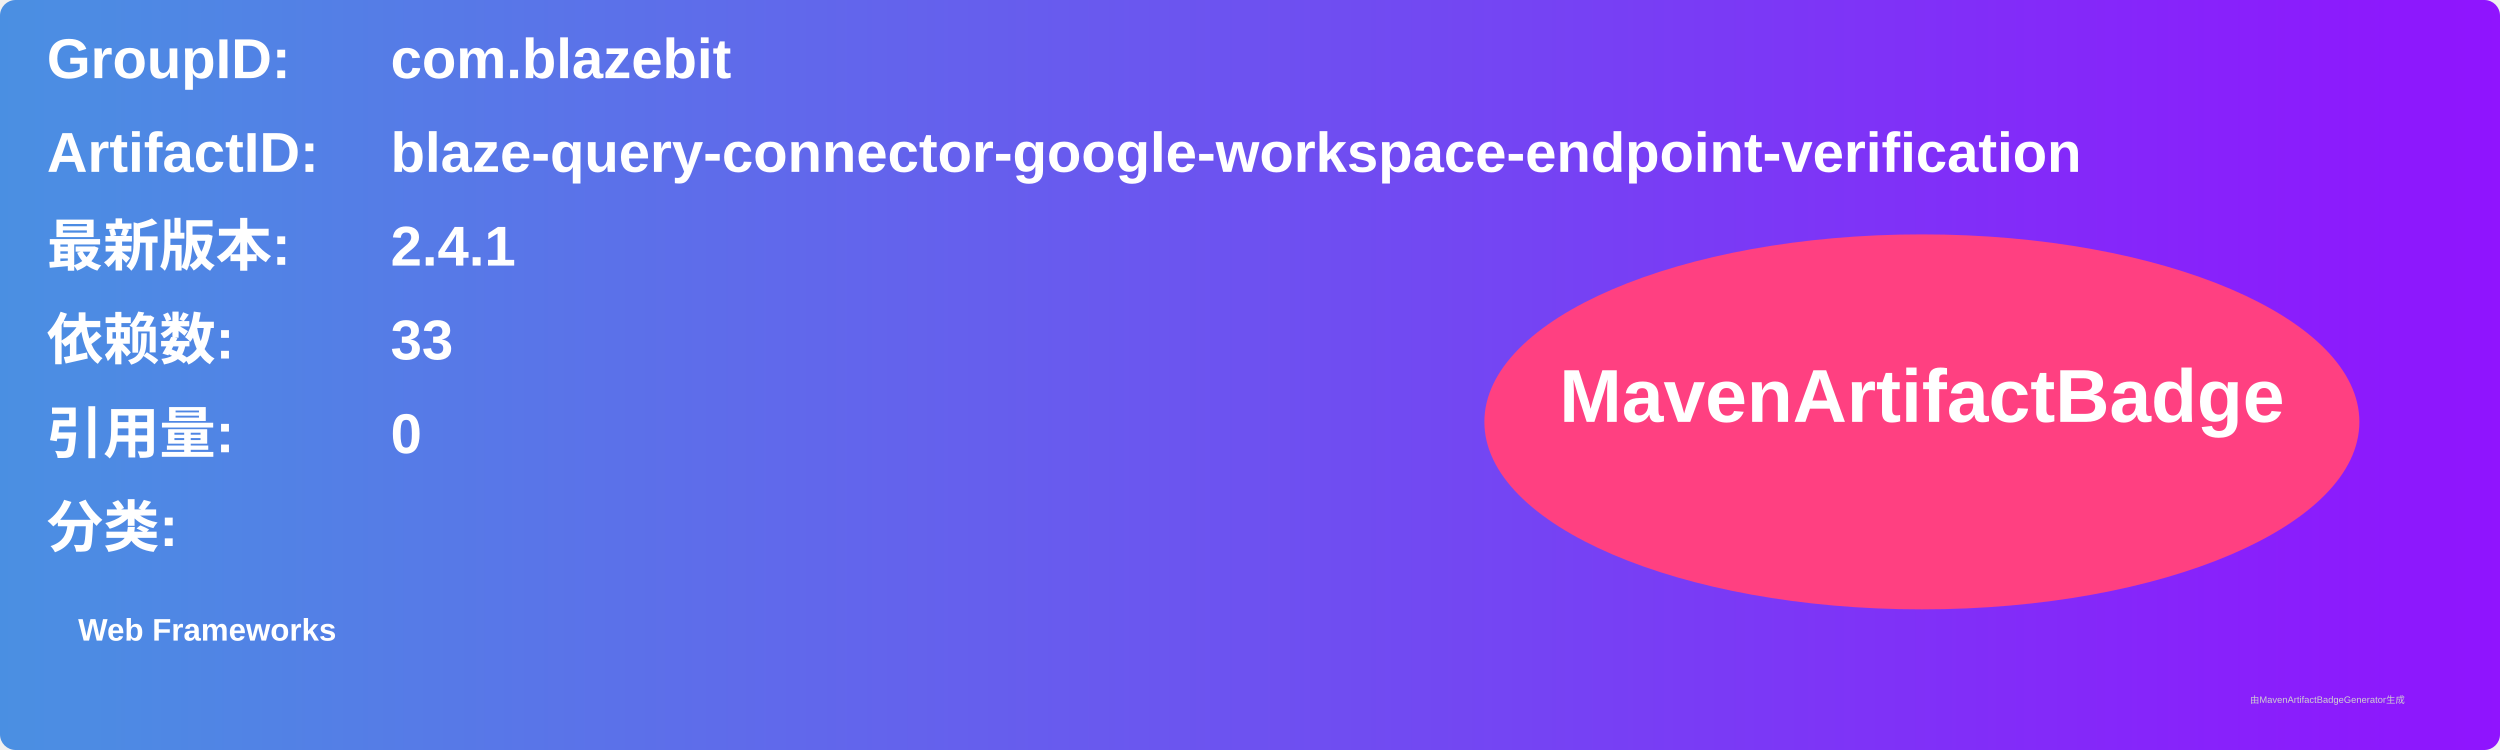
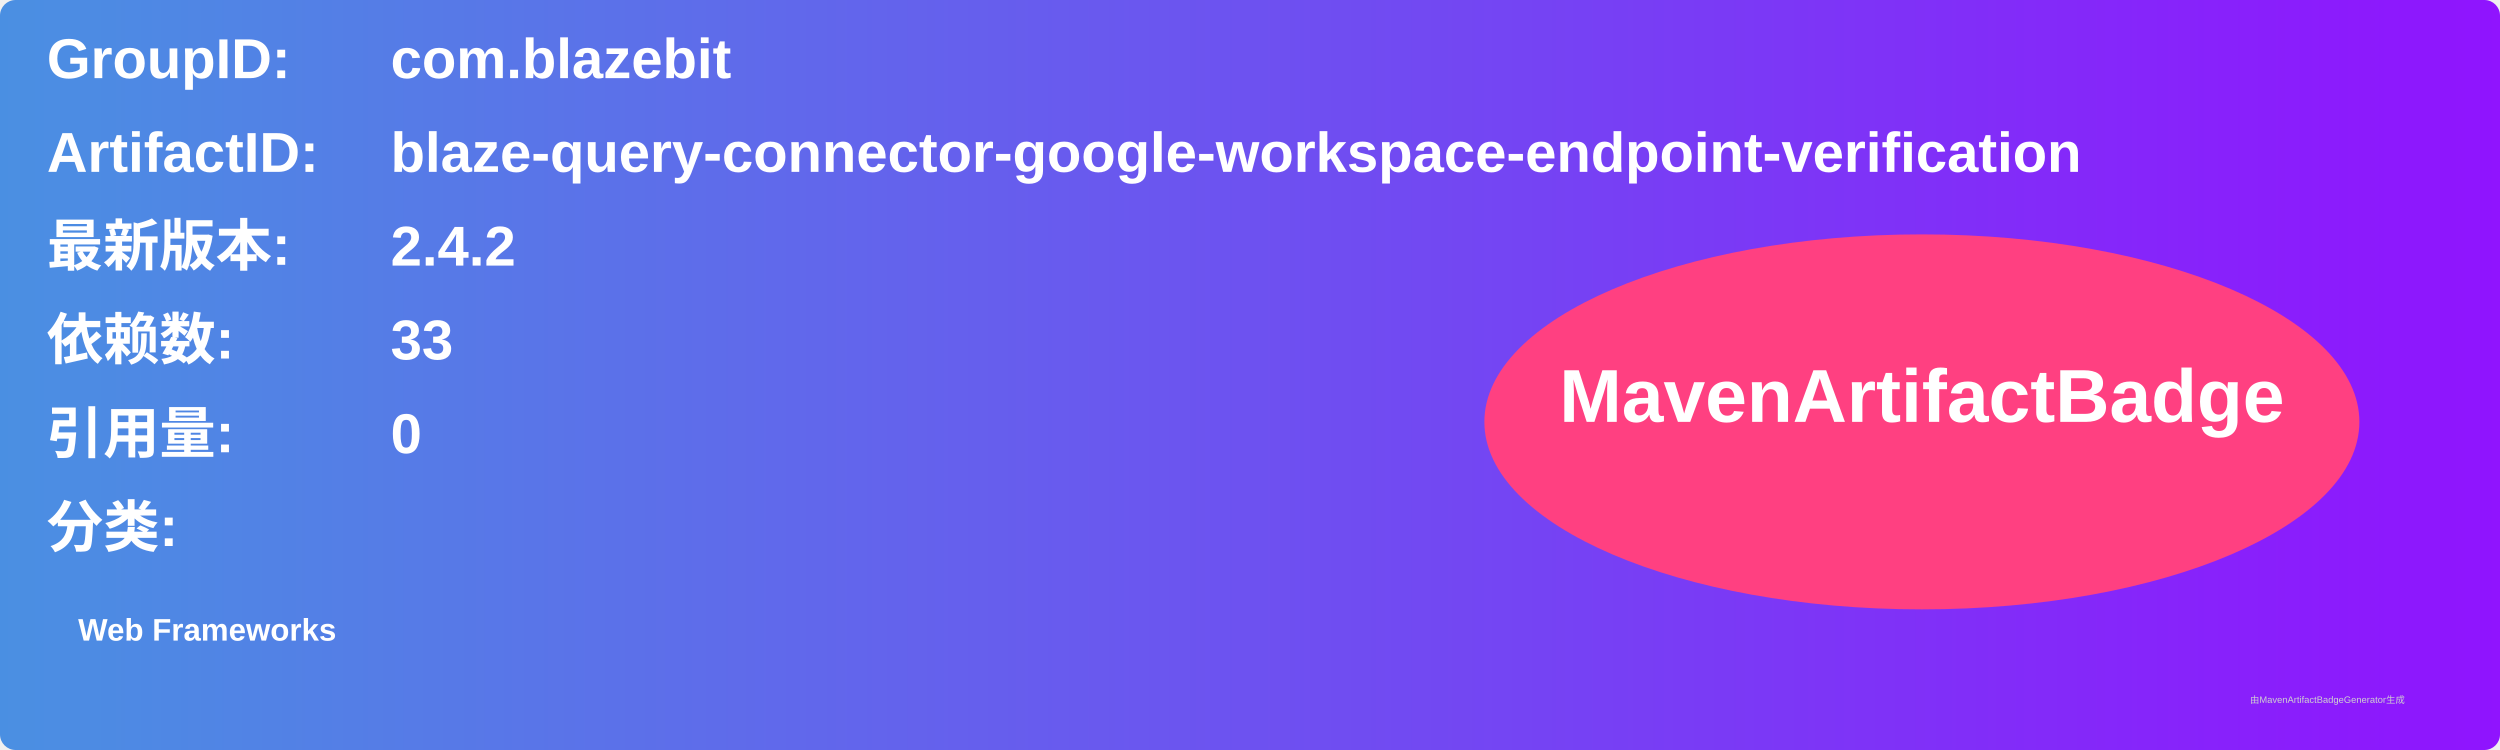
<svg xmlns="http://www.w3.org/2000/svg" width="800" height="240" viewBox="0 0 800 240">
  <linearGradient id="grad" x1="0%" y1="0%" x2="100%" y2="0%">
    <stop offset="0%" stop-color="#4a90e2" />
    <stop offset="100%" stop-color="#9013fe" />
  </linearGradient>
  <rect width="100%" height="100%" rx="5" ry="5" fill="url(#grad)" />
  <g transform="translate(15, 15)">
    <text x="0" y="10" font-family="Arial" font-size="18" fill="white" font-weight="bold" width="260">GroupID:</text>
    <text x="110" y="10" font-family="Arial" font-size="18" fill="white" font-weight="bold" width="460">com.blazebit</text>
    <text x="0" y="40" font-family="Arial" font-size="18" fill="white" font-weight="bold" width="260">ArtifactID:</text>
    <text x="110" y="40" font-family="Arial" font-size="18" fill="white" font-weight="bold" width="460">blaze-query-connector-google-workspace-endpoint-verification</text>
    <text x="0" y="70" font-family="Arial" font-size="18" fill="white" font-weight="bold">最新版本:</text>
    <text x="110" y="70" font-family="Arial" font-size="18" fill="white" font-weight="bold">
-       <tspan font-weight="bold">2.4.1</tspan>
+       <tspan font-weight="bold">2.4.2</tspan>
    </text>
    <text x="0" y="100" font-family="Arial" font-size="18" fill="white" font-weight="bold">依赖数: </text>
    <text x="110" y="100" font-family="Arial" font-size="18" fill="white">
      <tspan font-weight="bold">33</tspan>
    </text>
    <text x="0" y="130" font-family="Arial" font-size="18" fill="white" font-weight="bold">引用量: </text>
    <text x="110" y="130" font-family="Arial" font-size="18" fill="white">
      <tspan font-weight="bold">0</tspan>
    </text>
    <text x="0" y="160" font-family="Arial" font-size="18" fill="white" font-weight="bold">分类:</text>
    <text x="10" y="190" font-family="Arial" font-size="10" fill="white">
      <tspan font-weight="bold">Web Frameworks</tspan>
    </text>
    <ellipse cx="600" cy="120" rx="140" ry="60" fill="#ff4081" />
    <text x="600" y="120" text-anchor="middle" font-family="Arial" font-size="24" fill="white" font-weight="bold">MavenArtifactBadge</text>
  </g>
  <text x="720" y="225" font-family="Arial" font-size="3" fill="#d0d0d0">由MavenArtifactBadgeGenerator生成</text>
</svg>
